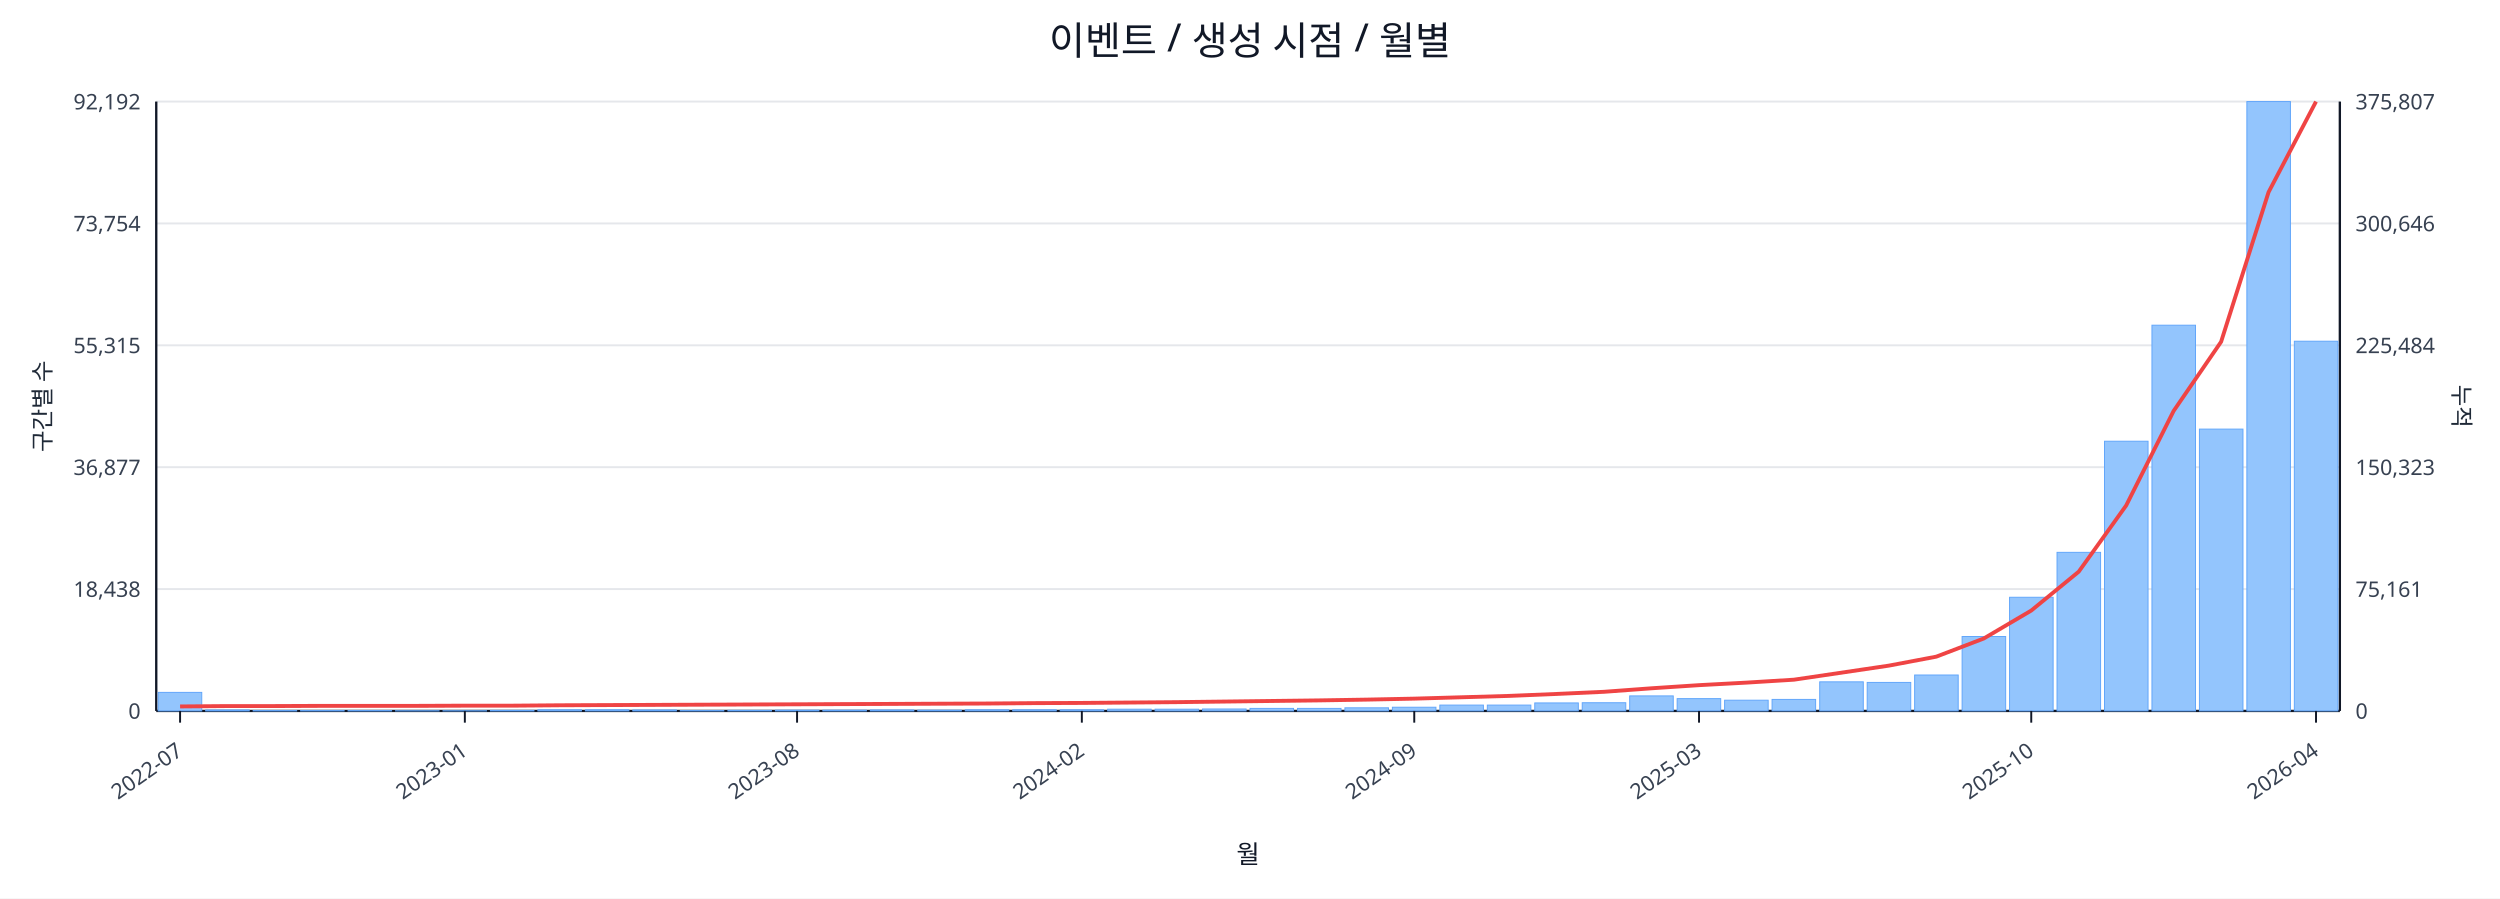
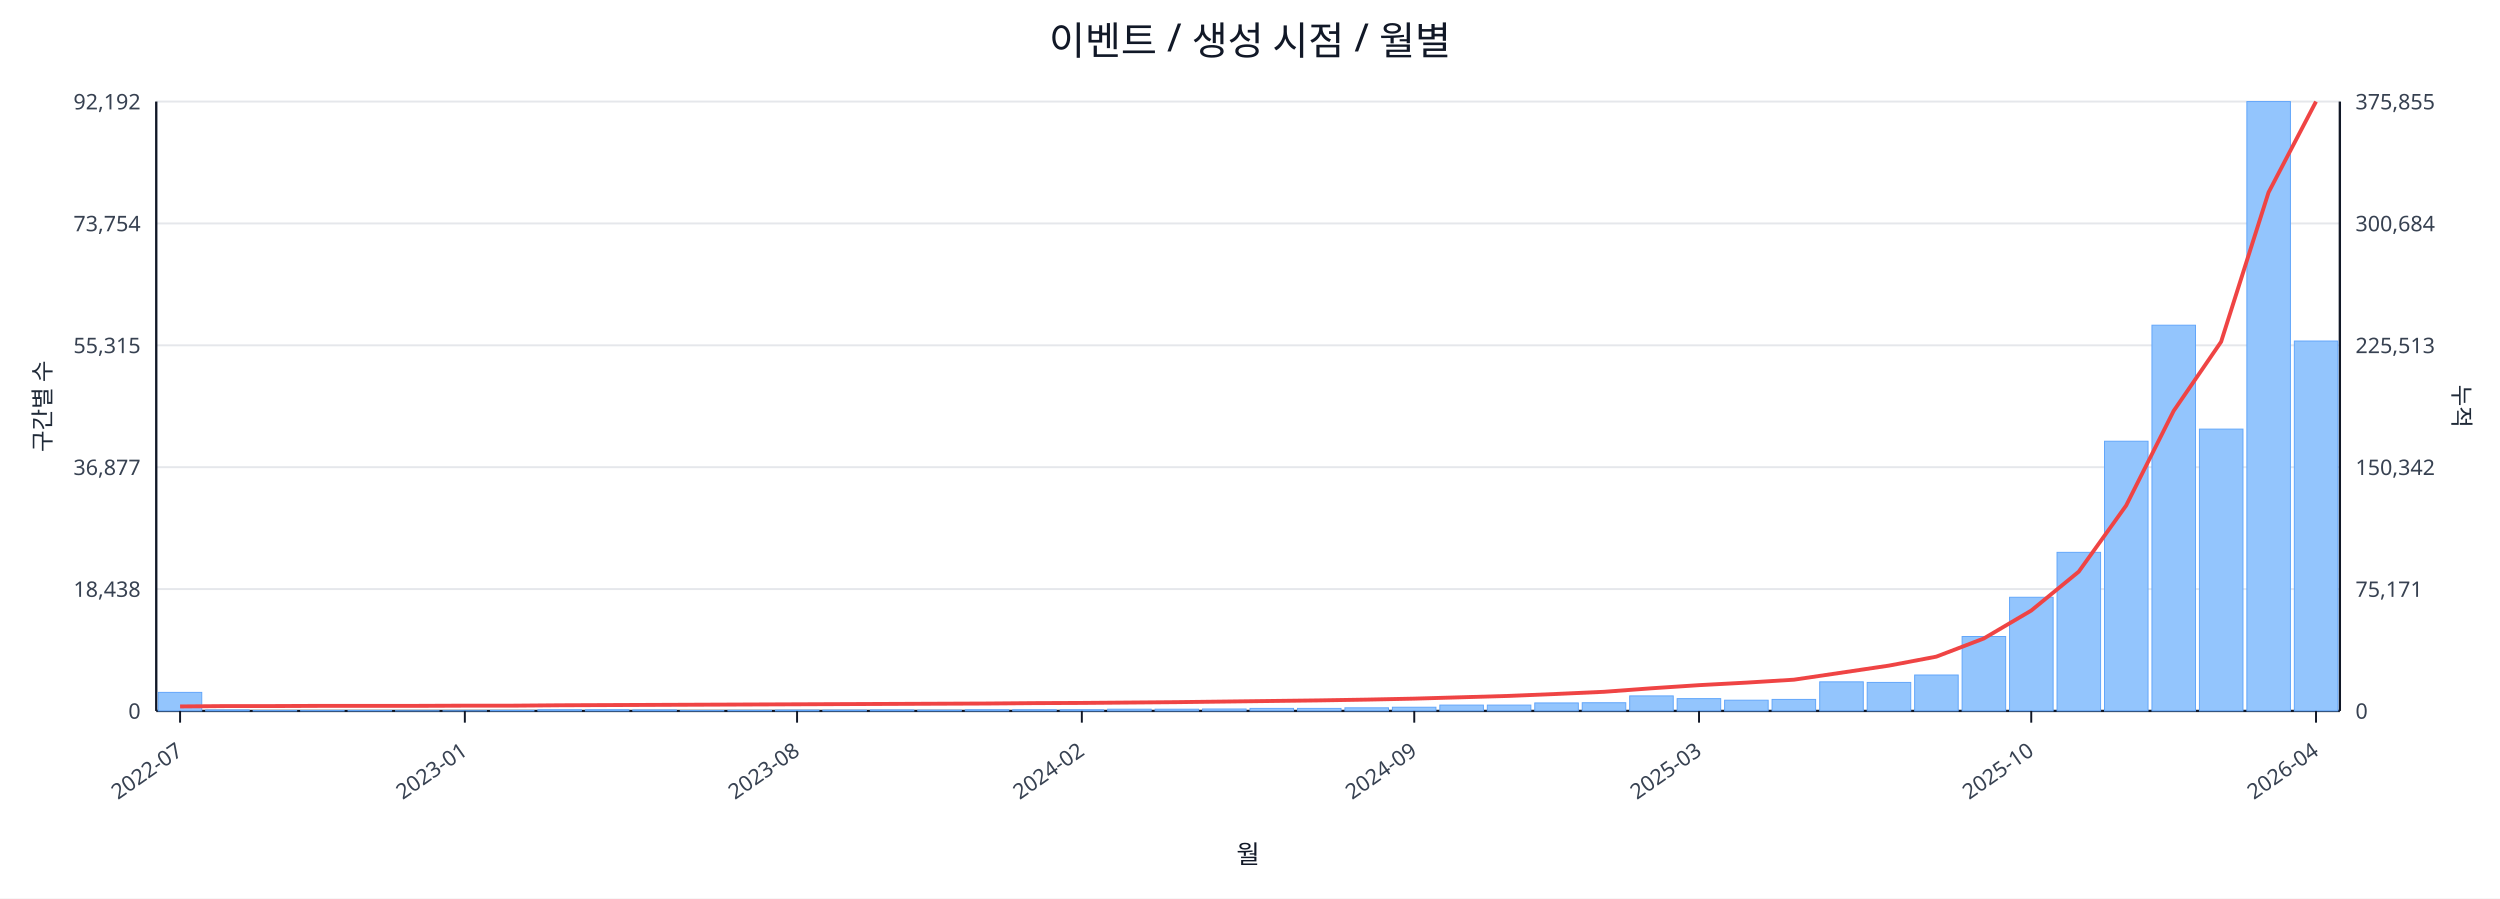
<svg xmlns="http://www.w3.org/2000/svg" width="1280" height="460" viewBox="0 0 1280 460">
  <rect x="0" y="0" width="100%" height="100%" fill="#ffffff" />
  <text x="640.0" y="28" font-size="20" text-anchor="middle" font-family="sans-serif" fill="#111827">이벤트 / 생성 시점 / 월별</text>
  <line x1="80.0" y1="52.0" x2="1198.0" y2="52.0" stroke="#e5e7eb" stroke-width="1" />
  <text x="72.0" y="56.0" font-size="11" text-anchor="end" font-family="sans-serif" fill="#374151">92,192</text>
-   <text x="1206.0" y="56.0" font-size="11" text-anchor="start" font-family="sans-serif" fill="#374151">375,807</text>
+   <text x="1206.0" y="56.0" font-size="11" text-anchor="start" font-family="sans-serif" fill="#374151">375,855</text>
  <line x1="80.0" y1="114.4" x2="1198.0" y2="114.4" stroke="#e5e7eb" stroke-width="1" />
  <text x="72.0" y="118.4" font-size="11" text-anchor="end" font-family="sans-serif" fill="#374151">73,754</text>
-   <text x="1206.0" y="118.4" font-size="11" text-anchor="start" font-family="sans-serif" fill="#374151">300,646</text>
+   <text x="1206.0" y="118.4" font-size="11" text-anchor="start" font-family="sans-serif" fill="#374151">300,684</text>
  <line x1="80.0" y1="176.8" x2="1198.0" y2="176.8" stroke="#e5e7eb" stroke-width="1" />
  <text x="72.0" y="180.8" font-size="11" text-anchor="end" font-family="sans-serif" fill="#374151">55,315</text>
-   <text x="1206.0" y="180.8" font-size="11" text-anchor="start" font-family="sans-serif" fill="#374151">225,484</text>
+   <text x="1206.0" y="180.8" font-size="11" text-anchor="start" font-family="sans-serif" fill="#374151">225,513</text>
  <line x1="80.0" y1="239.2" x2="1198.0" y2="239.2" stroke="#e5e7eb" stroke-width="1" />
  <text x="72.0" y="243.2" font-size="11" text-anchor="end" font-family="sans-serif" fill="#374151">36,877</text>
-   <text x="1206.0" y="243.2" font-size="11" text-anchor="start" font-family="sans-serif" fill="#374151">150,323</text>
+   <text x="1206.0" y="243.2" font-size="11" text-anchor="start" font-family="sans-serif" fill="#374151">150,342</text>
  <line x1="80.0" y1="301.6" x2="1198.0" y2="301.6" stroke="#e5e7eb" stroke-width="1" />
  <text x="72.0" y="305.6" font-size="11" text-anchor="end" font-family="sans-serif" fill="#374151">18,438</text>
-   <text x="1206.0" y="305.6" font-size="11" text-anchor="start" font-family="sans-serif" fill="#374151">75,161</text>
+   <text x="1206.0" y="305.6" font-size="11" text-anchor="start" font-family="sans-serif" fill="#374151">75,171</text>
  <line x1="80.0" y1="364.0" x2="1198.0" y2="364.0" stroke="#e5e7eb" stroke-width="1" />
  <text x="72.0" y="368.0" font-size="11" text-anchor="end" font-family="sans-serif" fill="#374151">0</text>
  <text x="1206.0" y="368.0" font-size="11" text-anchor="start" font-family="sans-serif" fill="#374151">0</text>
  <line x1="80.0" y1="364.0" x2="1198.0" y2="364.0" stroke="#111827" stroke-width="1.2" />
  <line x1="80.0" y1="52.0" x2="80.0" y2="364.0" stroke="#111827" stroke-width="1.2" />
  <line x1="1198.0" y1="52.0" x2="1198.0" y2="364.0" stroke="#111827" stroke-width="1.2" />
  <rect x="81.0" y="354.5" width="22.3" height="9.5" fill="#93c5fd" stroke="#60a5fa" stroke-width="0.5" />
  <rect x="105.3" y="363.5" width="22.3" height="0.5" fill="#93c5fd" stroke="#60a5fa" stroke-width="0.5" />
  <rect x="129.6" y="363.8" width="22.3" height="0.2" fill="#93c5fd" stroke="#60a5fa" stroke-width="0.5" />
  <rect x="153.9" y="363.8" width="22.3" height="0.2" fill="#93c5fd" stroke="#60a5fa" stroke-width="0.5" />
  <rect x="178.2" y="363.8" width="22.3" height="0.2" fill="#93c5fd" stroke="#60a5fa" stroke-width="0.5" />
  <rect x="202.5" y="363.9" width="22.3" height="0.1" fill="#93c5fd" stroke="#60a5fa" stroke-width="0.5" />
  <rect x="226.8" y="363.9" width="22.3" height="0.1" fill="#93c5fd" stroke="#60a5fa" stroke-width="0.5" />
  <rect x="251.1" y="363.7" width="22.3" height="0.3" fill="#93c5fd" stroke="#60a5fa" stroke-width="0.5" />
  <rect x="275.4" y="363.4" width="22.3" height="0.6" fill="#93c5fd" stroke="#60a5fa" stroke-width="0.5" />
  <rect x="299.7" y="363.4" width="22.3" height="0.6" fill="#93c5fd" stroke="#60a5fa" stroke-width="0.5" />
  <rect x="324.0" y="363.5" width="22.3" height="0.5" fill="#93c5fd" stroke="#60a5fa" stroke-width="0.5" />
  <rect x="348.3" y="363.8" width="22.3" height="0.2" fill="#93c5fd" stroke="#60a5fa" stroke-width="0.5" />
  <rect x="372.7" y="363.7" width="22.3" height="0.3" fill="#93c5fd" stroke="#60a5fa" stroke-width="0.5" />
  <rect x="397.0" y="363.6" width="22.3" height="0.4" fill="#93c5fd" stroke="#60a5fa" stroke-width="0.5" />
  <rect x="421.3" y="363.6" width="22.3" height="0.4" fill="#93c5fd" stroke="#60a5fa" stroke-width="0.5" />
  <rect x="445.6" y="363.5" width="22.3" height="0.5" fill="#93c5fd" stroke="#60a5fa" stroke-width="0.5" />
  <rect x="469.9" y="363.6" width="22.3" height="0.4" fill="#93c5fd" stroke="#60a5fa" stroke-width="0.5" />
  <rect x="494.2" y="363.4" width="22.3" height="0.6" fill="#93c5fd" stroke="#60a5fa" stroke-width="0.5" />
  <rect x="518.5" y="363.4" width="22.3" height="0.6" fill="#93c5fd" stroke="#60a5fa" stroke-width="0.5" />
  <rect x="542.8" y="363.4" width="22.3" height="0.6" fill="#93c5fd" stroke="#60a5fa" stroke-width="0.5" />
  <rect x="567.1" y="363.1" width="22.3" height="0.9" fill="#93c5fd" stroke="#60a5fa" stroke-width="0.5" />
  <rect x="591.4" y="363.1" width="22.3" height="0.9" fill="#93c5fd" stroke="#60a5fa" stroke-width="0.5" />
  <rect x="615.7" y="363.0" width="22.3" height="1.0" fill="#93c5fd" stroke="#60a5fa" stroke-width="0.5" />
  <rect x="640.0" y="362.7" width="22.3" height="1.3" fill="#93c5fd" stroke="#60a5fa" stroke-width="0.5" />
  <rect x="664.3" y="362.7" width="22.3" height="1.3" fill="#93c5fd" stroke="#60a5fa" stroke-width="0.5" />
  <rect x="688.6" y="362.4" width="22.3" height="1.6" fill="#93c5fd" stroke="#60a5fa" stroke-width="0.5" />
  <rect x="712.9" y="362.1" width="22.3" height="1.9" fill="#93c5fd" stroke="#60a5fa" stroke-width="0.5" />
  <rect x="737.2" y="361.0" width="22.3" height="3.0" fill="#93c5fd" stroke="#60a5fa" stroke-width="0.5" />
  <rect x="761.5" y="361.0" width="22.3" height="3.0" fill="#93c5fd" stroke="#60a5fa" stroke-width="0.5" />
  <rect x="785.8" y="359.9" width="22.3" height="4.1" fill="#93c5fd" stroke="#60a5fa" stroke-width="0.5" />
  <rect x="810.1" y="359.8" width="22.3" height="4.2" fill="#93c5fd" stroke="#60a5fa" stroke-width="0.5" />
  <rect x="834.4" y="356.3" width="22.3" height="7.7" fill="#93c5fd" stroke="#60a5fa" stroke-width="0.5" />
  <rect x="858.7" y="357.7" width="22.3" height="6.3" fill="#93c5fd" stroke="#60a5fa" stroke-width="0.5" />
  <rect x="883.0" y="358.5" width="22.3" height="5.5" fill="#93c5fd" stroke="#60a5fa" stroke-width="0.5" />
  <rect x="907.3" y="358.1" width="22.3" height="5.9" fill="#93c5fd" stroke="#60a5fa" stroke-width="0.5" />
  <rect x="931.7" y="349.1" width="22.3" height="14.9" fill="#93c5fd" stroke="#60a5fa" stroke-width="0.5" />
  <rect x="956.0" y="349.4" width="22.3" height="14.6" fill="#93c5fd" stroke="#60a5fa" stroke-width="0.5" />
  <rect x="980.3" y="345.6" width="22.3" height="18.4" fill="#93c5fd" stroke="#60a5fa" stroke-width="0.5" />
  <rect x="1004.6" y="325.9" width="22.3" height="38.1" fill="#93c5fd" stroke="#60a5fa" stroke-width="0.5" />
  <rect x="1028.9" y="305.8" width="22.3" height="58.2" fill="#93c5fd" stroke="#60a5fa" stroke-width="0.5" />
  <rect x="1053.2" y="282.8" width="22.3" height="81.2" fill="#93c5fd" stroke="#60a5fa" stroke-width="0.5" />
  <rect x="1077.5" y="225.9" width="22.3" height="138.1" fill="#93c5fd" stroke="#60a5fa" stroke-width="0.5" />
  <rect x="1101.8" y="166.5" width="22.3" height="197.5" fill="#93c5fd" stroke="#60a5fa" stroke-width="0.5" />
  <rect x="1126.1" y="219.7" width="22.3" height="144.3" fill="#93c5fd" stroke="#60a5fa" stroke-width="0.5" />
  <rect x="1150.4" y="52.0" width="22.3" height="312.0" fill="#93c5fd" stroke="#60a5fa" stroke-width="0.5" />
-   <rect x="1174.7" y="174.7" width="22.3" height="189.3" fill="#93c5fd" stroke="#60a5fa" stroke-width="0.5" />
-   <polyline fill="none" stroke="#ef4444" stroke-width="2" points="92.2,361.7 116.5,361.5 140.8,361.5 165.1,361.4 189.4,361.4 213.7,361.4 238.0,361.3 262.3,361.3 286.6,361.1 310.9,361.0 335.2,360.9 359.5,360.8 383.8,360.7 408.1,360.6 432.4,360.5 456.7,360.4 481.0,360.3 505.3,360.2 529.6,360.0 553.9,359.9 578.2,359.7 602.5,359.5 626.8,359.2 651.2,358.9 675.5,358.6 699.8,358.2 724.1,357.7 748.4,357.0 772.7,356.3 797.0,355.3 821.3,354.2 845.6,352.4 869.9,350.8 894.2,349.5 918.5,348.0 942.8,344.4 967.1,340.8 991.4,336.2 1015.7,326.9 1040.0,312.6 1064.3,292.7 1088.6,258.8 1112.9,210.4 1137.2,175.0 1161.5,98.4 1185.8,52.0" />
+   <rect x="1174.7" y="174.6" width="22.3" height="189.4" fill="#93c5fd" stroke="#60a5fa" stroke-width="0.5" />
+   <polyline fill="none" stroke="#ef4444" stroke-width="2" points="92.2,361.7 116.5,361.5 140.8,361.5 165.1,361.4 189.4,361.4 213.7,361.4 238.0,361.3 262.3,361.3 286.6,361.1 310.9,361.0 335.2,360.9 359.5,360.8 383.8,360.7 408.1,360.6 432.4,360.5 456.7,360.4 481.0,360.3 505.3,360.2 529.6,360.0 553.9,359.9 578.2,359.7 602.5,359.5 626.8,359.2 651.2,358.9 675.5,358.6 699.8,358.2 724.1,357.7 748.4,357.0 772.7,356.3 797.0,355.3 821.3,354.2 845.6,352.4 869.9,350.8 894.2,349.5 918.5,348.0 942.8,344.4 967.1,340.8 991.4,336.2 1015.7,326.9 1040.0,312.6 1064.3,292.7 1088.6,258.8 1112.9,210.4 1137.2,175.0 1161.5,98.5 1185.8,52.0" />
  <line x1="92.2" y1="364.0" x2="92.2" y2="370.0" stroke="#111827" stroke-width="1" />
  <text x="94.2" y="386.0" font-size="11" text-anchor="end" transform="rotate(-35 94.2 386.0)" font-family="sans-serif" fill="#374151">2022-07</text>
  <line x1="238.0" y1="364.0" x2="238.0" y2="370.0" stroke="#111827" stroke-width="1" />
  <text x="240.0" y="386.0" font-size="11" text-anchor="end" transform="rotate(-35 240.0 386.0)" font-family="sans-serif" fill="#374151">2023-01</text>
  <line x1="408.1" y1="364.0" x2="408.1" y2="370.0" stroke="#111827" stroke-width="1" />
  <text x="410.1" y="386.0" font-size="11" text-anchor="end" transform="rotate(-35 410.1 386.0)" font-family="sans-serif" fill="#374151">2023-08</text>
  <line x1="553.9" y1="364.0" x2="553.9" y2="370.0" stroke="#111827" stroke-width="1" />
  <text x="555.9" y="386.0" font-size="11" text-anchor="end" transform="rotate(-35 555.9 386.0)" font-family="sans-serif" fill="#374151">2024-02</text>
  <line x1="724.1" y1="364.0" x2="724.1" y2="370.0" stroke="#111827" stroke-width="1" />
  <text x="726.1" y="386.0" font-size="11" text-anchor="end" transform="rotate(-35 726.1 386.0)" font-family="sans-serif" fill="#374151">2024-09</text>
  <line x1="869.9" y1="364.0" x2="869.9" y2="370.0" stroke="#111827" stroke-width="1" />
  <text x="871.9" y="386.0" font-size="11" text-anchor="end" transform="rotate(-35 871.9 386.0)" font-family="sans-serif" fill="#374151">2025-03</text>
  <line x1="1040.0" y1="364.0" x2="1040.0" y2="370.0" stroke="#111827" stroke-width="1" />
  <text x="1042.0" y="386.0" font-size="11" text-anchor="end" transform="rotate(-35 1042.0 386.0)" font-family="sans-serif" fill="#374151">2025-10</text>
  <line x1="1185.8" y1="364.0" x2="1185.8" y2="370.0" stroke="#111827" stroke-width="1" />
  <text x="1187.8" y="386.0" font-size="11" text-anchor="end" transform="rotate(-35 1187.8 386.0)" font-family="sans-serif" fill="#374151">2026-04</text>
  <text x="26" y="208.0" font-size="12" transform="rotate(-90 26 208.0)" text-anchor="middle" font-family="sans-serif" fill="#1f2937">구간별 수</text>
  <text x="1256.0" y="208.0" font-size="12" transform="rotate(90 1256.0 208.0)" text-anchor="middle" font-family="sans-serif" fill="#1f2937">누적</text>
  <text x="639.0" y="442.0" font-size="13" text-anchor="middle" font-family="sans-serif" fill="#111827">월</text>
</svg>
